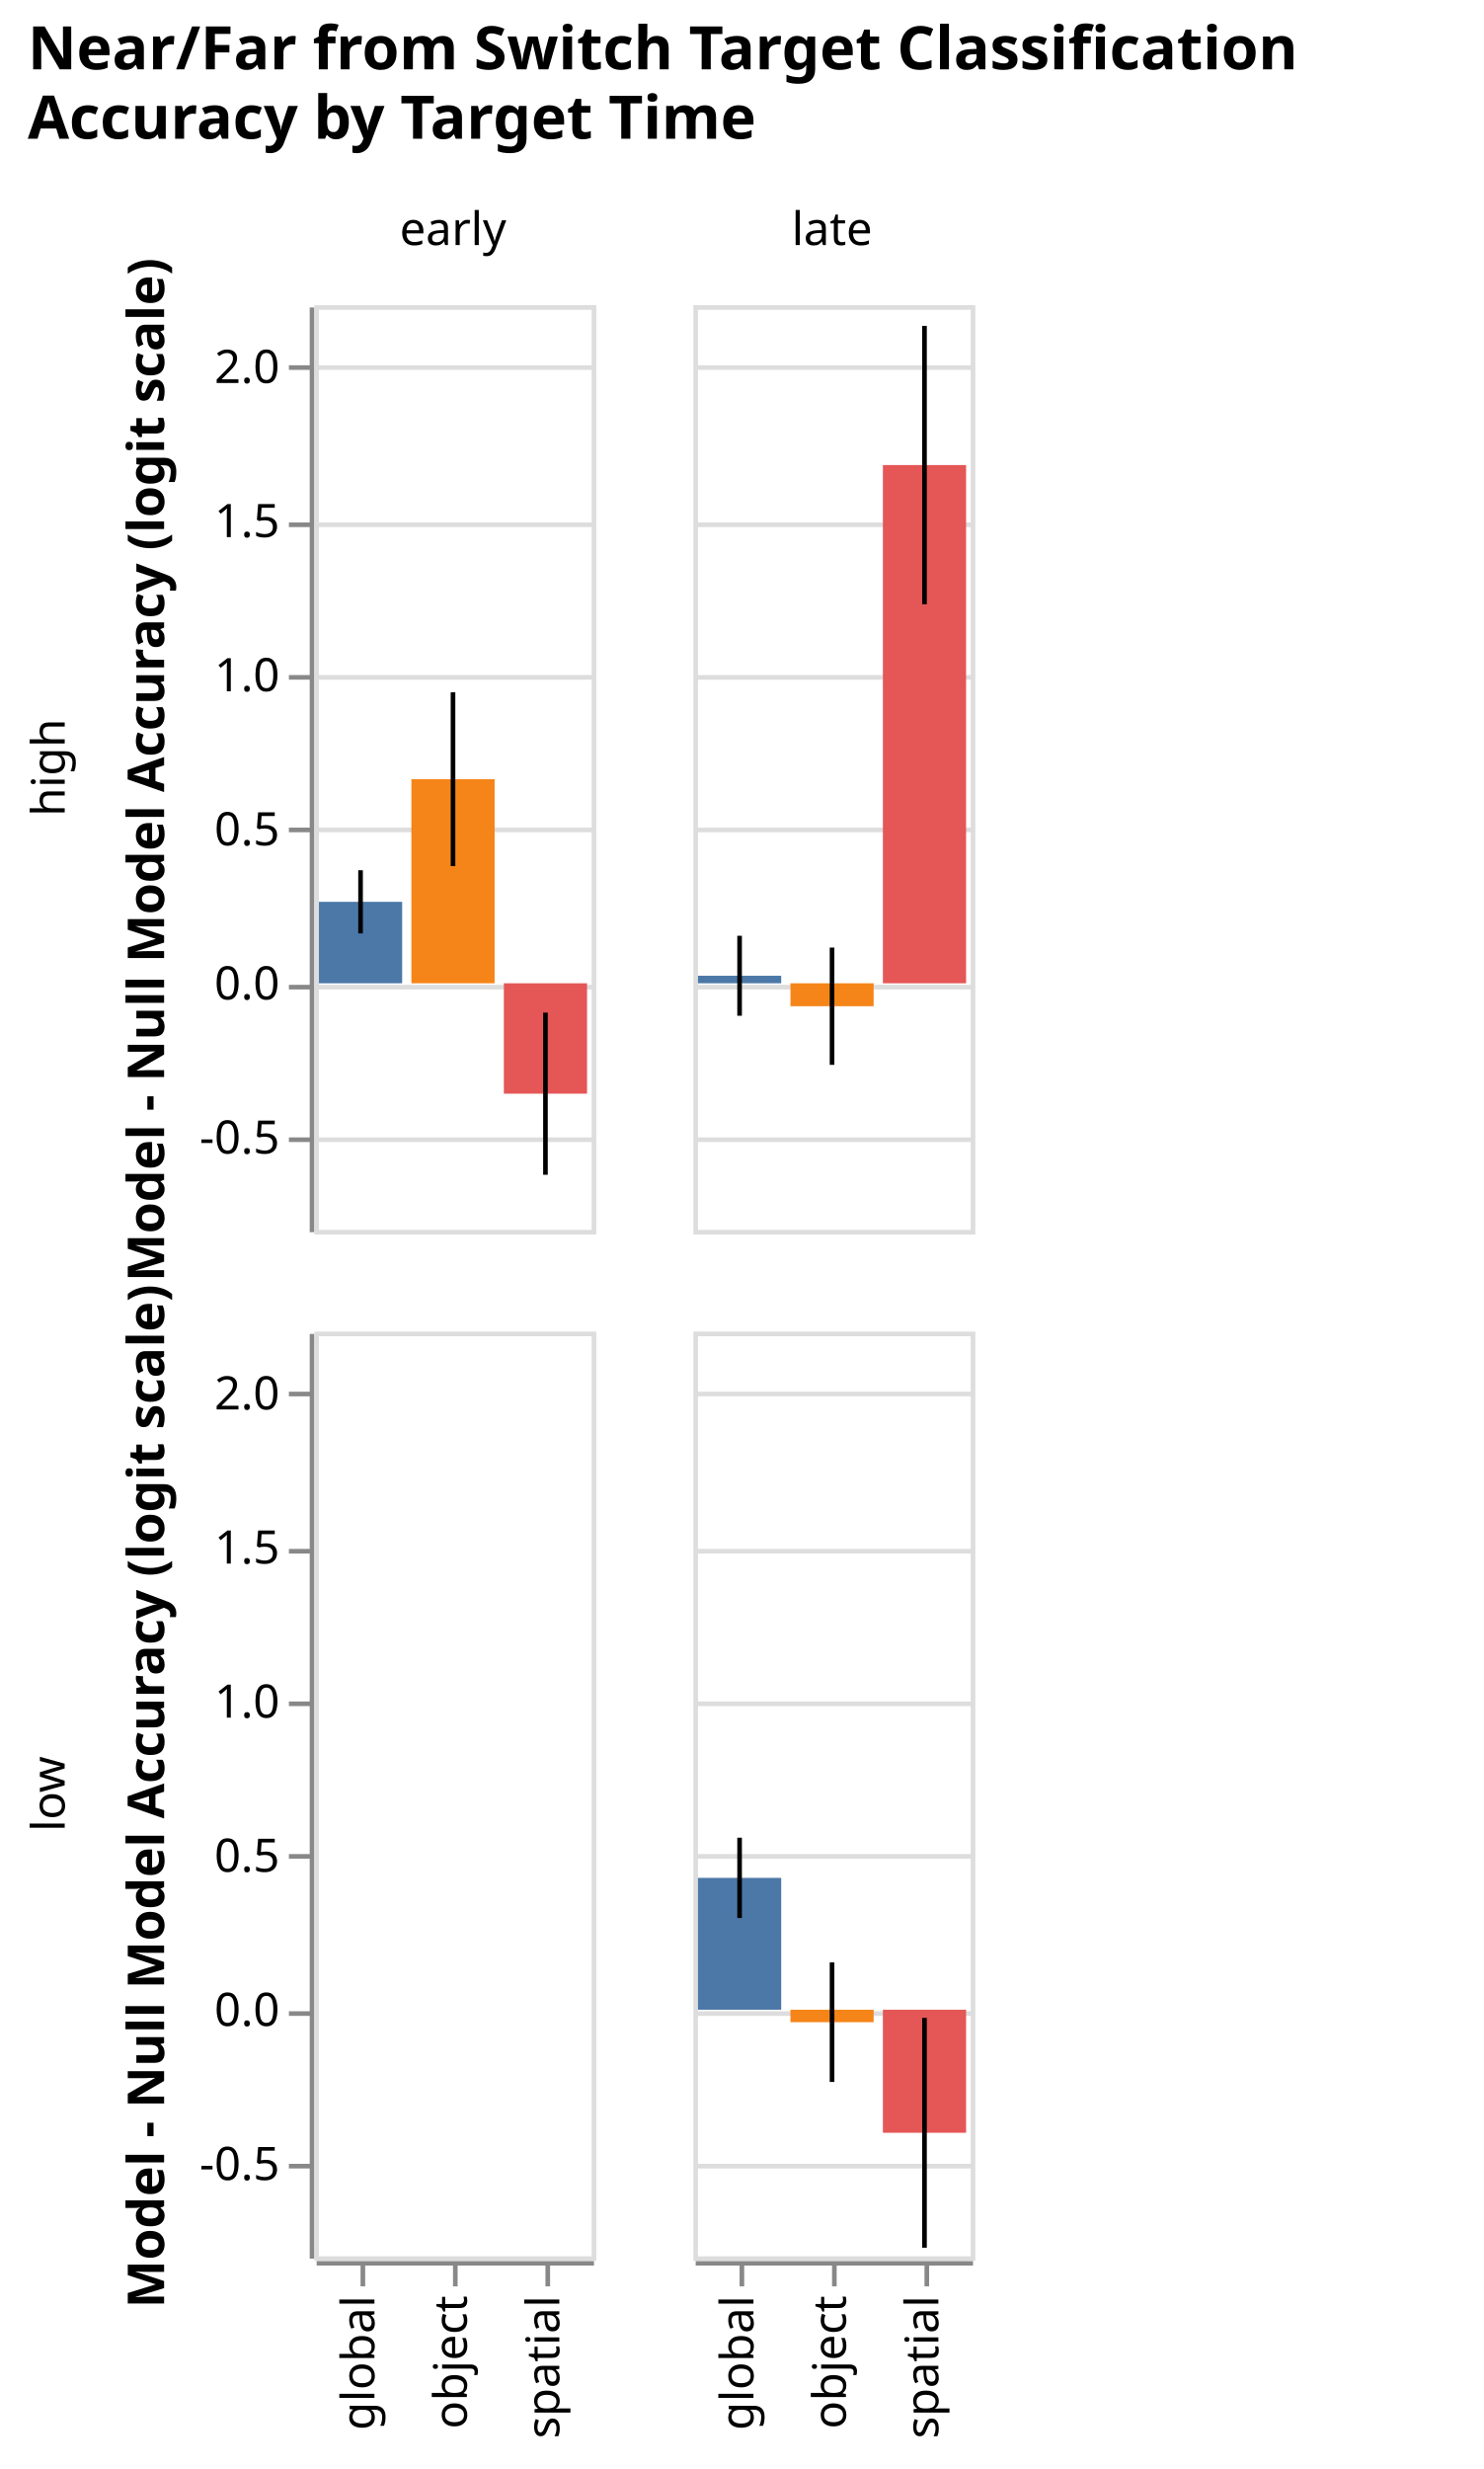
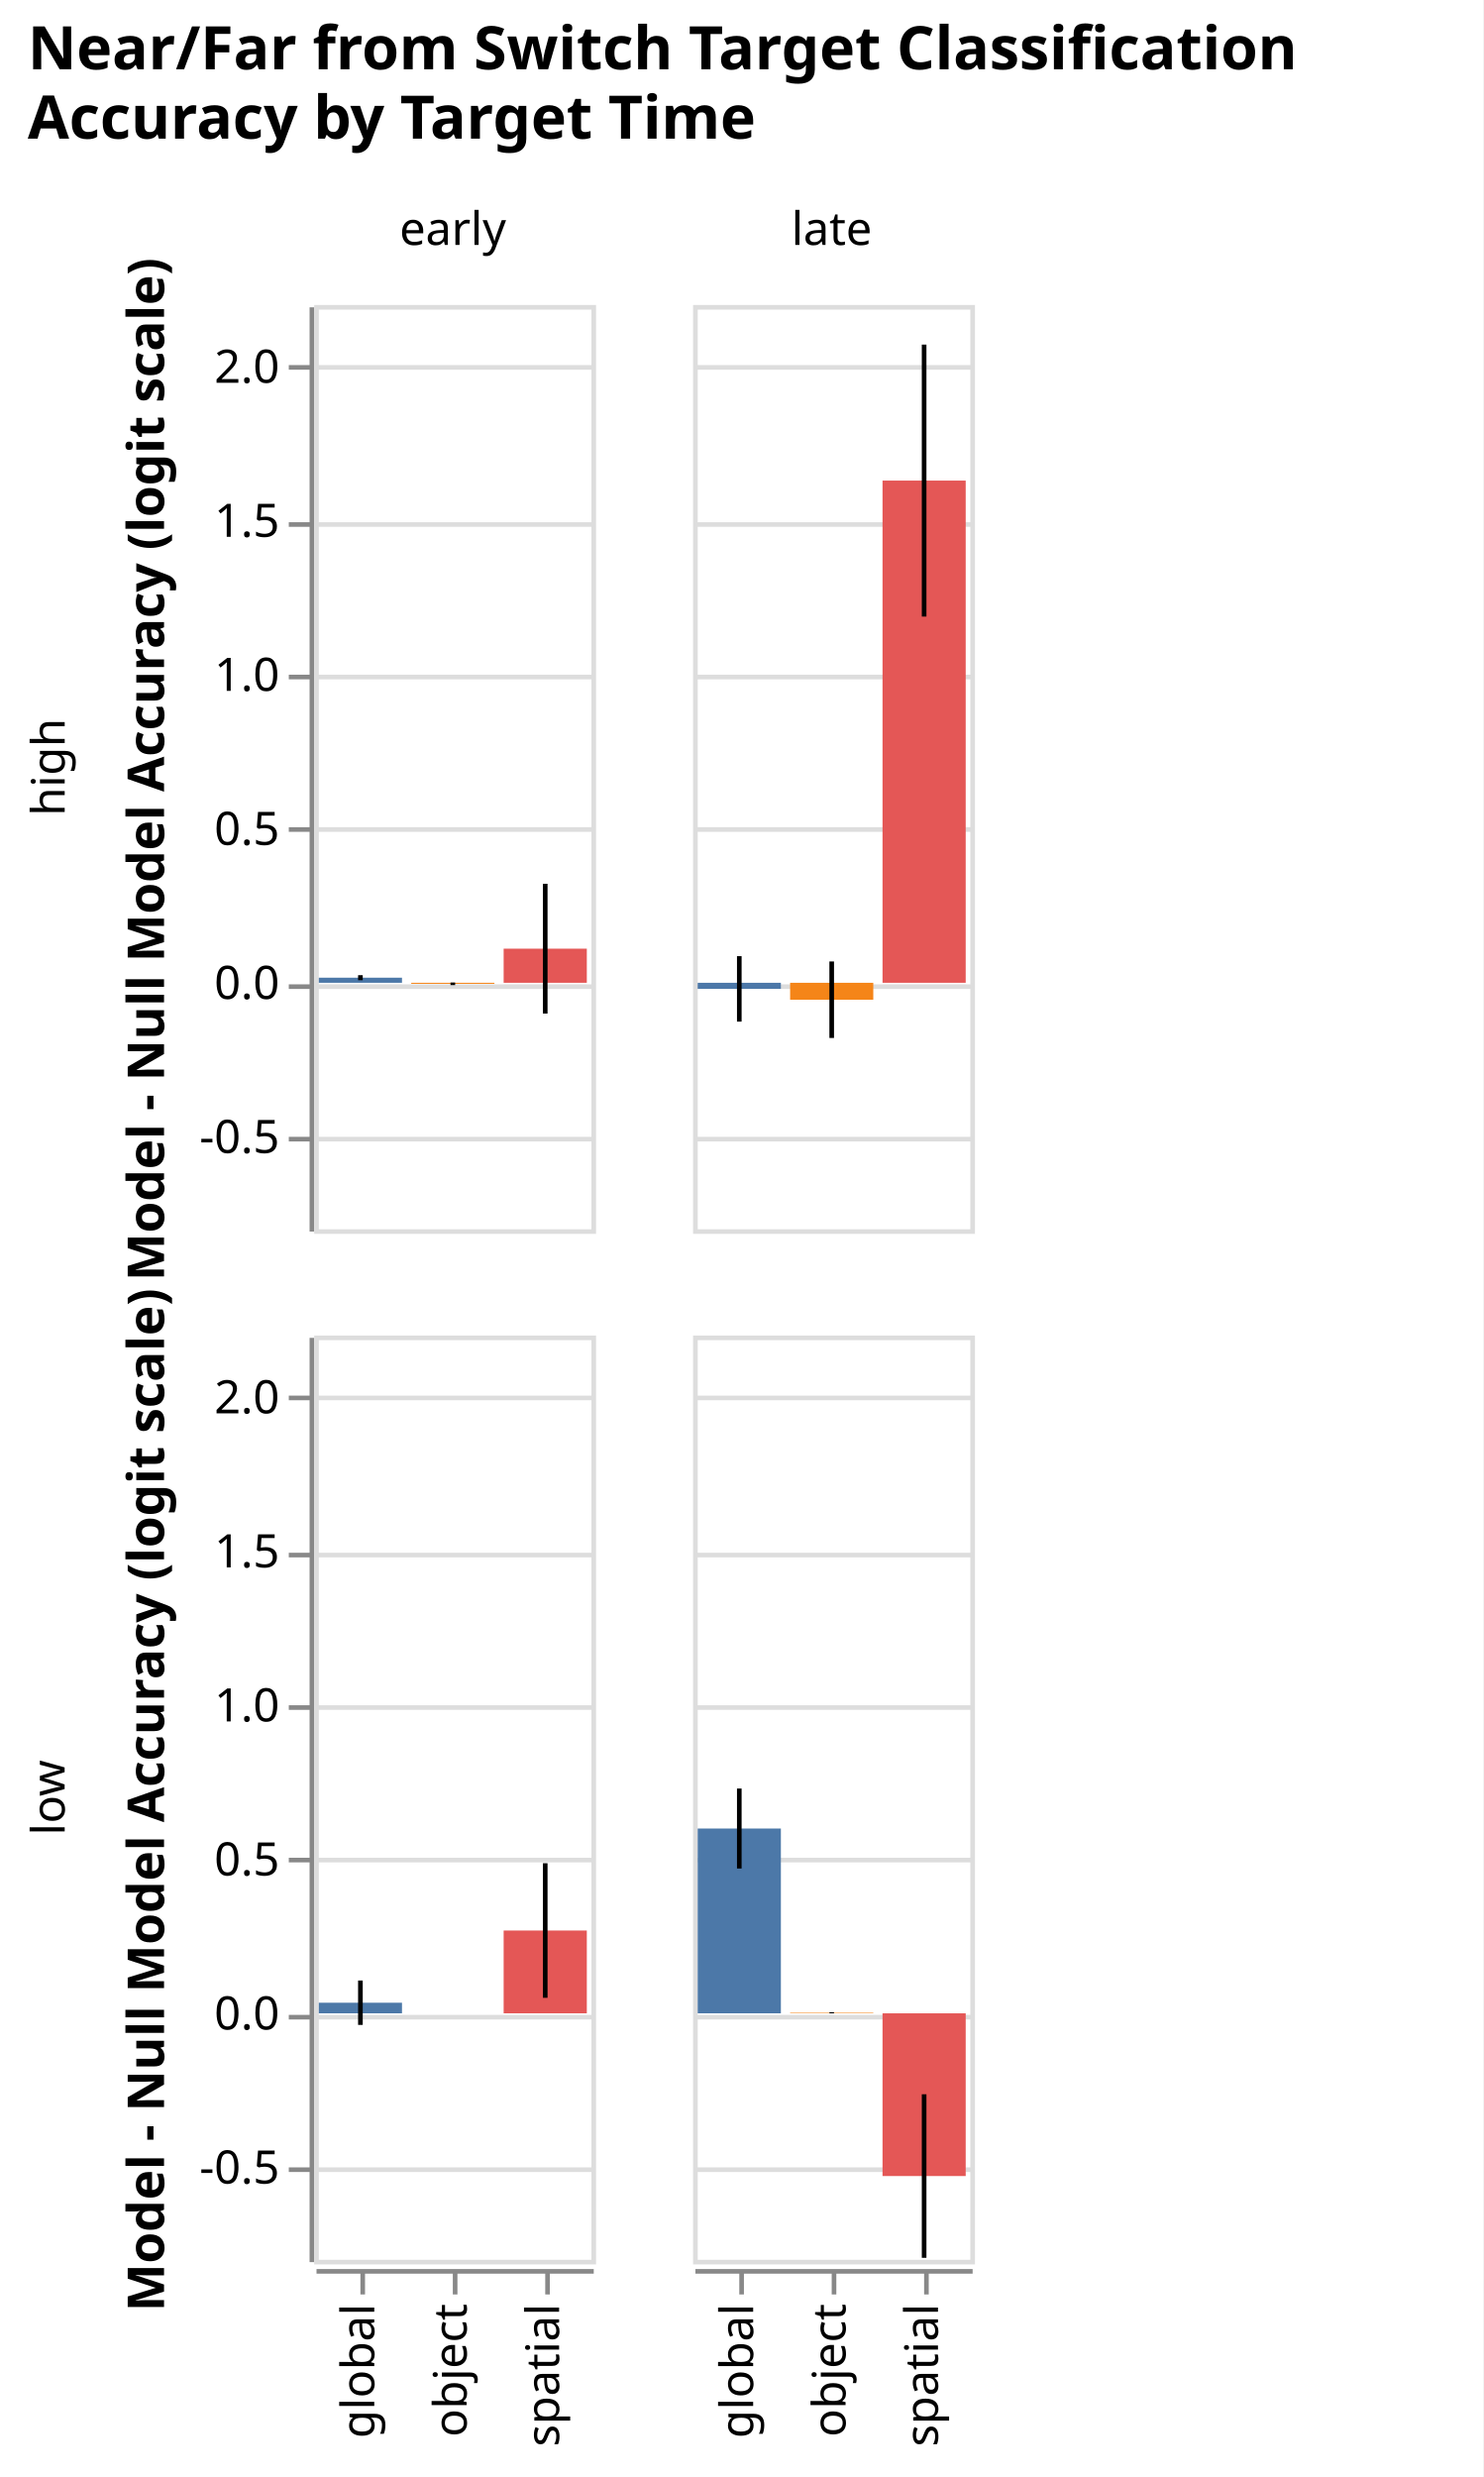
- <svg xmlns="http://www.w3.org/2000/svg" class="marks" width="321" height="534" viewBox="0 0 321 534" version="1.1">
-   <rect width="321" height="534" fill="white" />
+ <svg xmlns="http://www.w3.org/2000/svg" class="marks" width="321" height="536" viewBox="0 0 321 536" version="1.1">
+   <rect width="321" height="536" fill="white" />
  <g fill="none" stroke-miterlimit="10" transform="translate(68,66)">
    <g class="mark-group role-frame root" role="graphics-object" aria-roledescription="group mark container">
      <g transform="translate(0,0)">
        <path class="background" aria-hidden="true" d="M0,0h0v0h0Z" />
        <g>
          <g class="mark-group role-row-header row_header" role="graphics-object" aria-roledescription="group mark container">
            <g transform="translate(-1,0)">
              <path class="background" aria-hidden="true" d="M0,0h0v200h0Z" />
              <g>
                <g class="mark-group role-axis" role="graphics-symbol" aria-roledescription="axis" aria-label="Y-axis titled 'Model - Null Model Accuracy (logit scale)' for a linear scale with values from -0.8 to 2.2">
                  <g transform="translate(0.5,0.5)">
                    <path class="background" aria-hidden="true" d="M0,0h0v0h0Z" pointer-events="none" />
                    <g>
                      <g class="mark-rule role-axis-tick" pointer-events="none">
                        <line transform="translate(0,180)" x2="-5" y2="0" stroke="#888" stroke-width="1" opacity="1" />
                        <line transform="translate(0,147)" x2="-5" y2="0" stroke="#888" stroke-width="1" opacity="1" />
                        <line transform="translate(0,113)" x2="-5" y2="0" stroke="#888" stroke-width="1" opacity="1" />
                        <line transform="translate(0,80)" x2="-5" y2="0" stroke="#888" stroke-width="1" opacity="1" />
                        <line transform="translate(0,47)" x2="-5" y2="0" stroke="#888" stroke-width="1" opacity="1" />
                        <line transform="translate(0,13)" x2="-5" y2="0" stroke="#888" stroke-width="1" opacity="1" />
                      </g>
                      <g class="mark-text role-axis-label" pointer-events="none">
                        <text text-anchor="end" transform="translate(-7,183)" font-family="sans-serif" font-size="10px" fill="#000" opacity="1">-0.5</text>
                        <text text-anchor="end" transform="translate(-7,149.6667)" font-family="sans-serif" font-size="10px" fill="#000" opacity="1">0.0</text>
                        <text text-anchor="end" transform="translate(-7,116.3333)" font-family="sans-serif" font-size="10px" fill="#000" opacity="1">0.5</text>
                        <text text-anchor="end" transform="translate(-7,83)" font-family="sans-serif" font-size="10px" fill="#000" opacity="1">1.0</text>
                        <text text-anchor="end" transform="translate(-7,49.66667)" font-family="sans-serif" font-size="10px" fill="#000" opacity="1">1.5</text>
                        <text text-anchor="end" transform="translate(-7,16.33333)" font-family="sans-serif" font-size="10px" fill="#000" opacity="1">2.0</text>
                      </g>
                      <g class="mark-rule role-axis-domain" pointer-events="none">
                        <line transform="translate(0,200)" x2="0" y2="-200" stroke="#888" stroke-width="1" opacity="1" />
                      </g>
                      <g class="mark-text role-axis-title" pointer-events="none">
                        <text text-anchor="middle" transform="translate(-30,100) rotate(-90) translate(0,-2)" font-family="sans-serif" font-size="11px" font-weight="bold" fill="#000" opacity="1">Model - Null Model Accuracy (logit scale)</text>
                      </g>
                    </g>
                    <path class="foreground" aria-hidden="true" d="" pointer-events="none" display="none" />
                  </g>
                </g>
                <g class="mark-group role-title">
                  <g transform="translate(-61,100)">
                    <path class="background" aria-hidden="true" d="M0,0h0v0h0Z" pointer-events="none" />
                    <g>
                      <g class="mark-text role-title-text" role="graphics-symbol" aria-roledescription="title" aria-label="Title text 'high'" pointer-events="none">
                        <text text-anchor="middle" transform="translate(0,0) rotate(-90) translate(0,8)" font-family="sans-serif" font-size="10px" fill="#000" opacity="1">high</text>
                      </g>
                    </g>
                    <path class="foreground" aria-hidden="true" d="" pointer-events="none" display="none" />
                  </g>
                </g>
              </g>
              <path class="foreground" aria-hidden="true" d="" display="none" />
            </g>
-             <g transform="translate(-1,222)">
+             <g transform="translate(-1,223)">
              <path class="background" aria-hidden="true" d="M0,0h0v200h0Z" />
              <g>
                <g class="mark-group role-axis" role="graphics-symbol" aria-roledescription="axis" aria-label="Y-axis titled 'Model - Null Model Accuracy (logit scale)' for a linear scale with values from -0.8 to 2.2">
                  <g transform="translate(0.5,0.5)">
                    <path class="background" aria-hidden="true" d="M0,0h0v0h0Z" pointer-events="none" />
                    <g>
                      <g class="mark-rule role-axis-tick" pointer-events="none">
                        <line transform="translate(0,180)" x2="-5" y2="0" stroke="#888" stroke-width="1" opacity="1" />
                        <line transform="translate(0,147)" x2="-5" y2="0" stroke="#888" stroke-width="1" opacity="1" />
                        <line transform="translate(0,113)" x2="-5" y2="0" stroke="#888" stroke-width="1" opacity="1" />
                        <line transform="translate(0,80)" x2="-5" y2="0" stroke="#888" stroke-width="1" opacity="1" />
                        <line transform="translate(0,47)" x2="-5" y2="0" stroke="#888" stroke-width="1" opacity="1" />
                        <line transform="translate(0,13)" x2="-5" y2="0" stroke="#888" stroke-width="1" opacity="1" />
                      </g>
                      <g class="mark-text role-axis-label" pointer-events="none">
                        <text text-anchor="end" transform="translate(-7,183)" font-family="sans-serif" font-size="10px" fill="#000" opacity="1">-0.5</text>
                        <text text-anchor="end" transform="translate(-7,149.6667)" font-family="sans-serif" font-size="10px" fill="#000" opacity="1">0.0</text>
                        <text text-anchor="end" transform="translate(-7,116.3333)" font-family="sans-serif" font-size="10px" fill="#000" opacity="1">0.5</text>
                        <text text-anchor="end" transform="translate(-7,83)" font-family="sans-serif" font-size="10px" fill="#000" opacity="1">1.0</text>
                        <text text-anchor="end" transform="translate(-7,49.66667)" font-family="sans-serif" font-size="10px" fill="#000" opacity="1">1.5</text>
                        <text text-anchor="end" transform="translate(-7,16.33333)" font-family="sans-serif" font-size="10px" fill="#000" opacity="1">2.0</text>
                      </g>
                      <g class="mark-rule role-axis-domain" pointer-events="none">
                        <line transform="translate(0,200)" x2="0" y2="-200" stroke="#888" stroke-width="1" opacity="1" />
                      </g>
                      <g class="mark-text role-axis-title" pointer-events="none">
                        <text text-anchor="middle" transform="translate(-30,100) rotate(-90) translate(0,-2)" font-family="sans-serif" font-size="11px" font-weight="bold" fill="#000" opacity="1">Model - Null Model Accuracy (logit scale)</text>
                      </g>
                    </g>
                    <path class="foreground" aria-hidden="true" d="" pointer-events="none" display="none" />
                  </g>
                </g>
                <g class="mark-group role-title">
                  <g transform="translate(-61,100)">
                    <path class="background" aria-hidden="true" d="M0,0h0v0h0Z" pointer-events="none" />
                    <g>
                      <g class="mark-text role-title-text" role="graphics-symbol" aria-roledescription="title" aria-label="Title text 'low'" pointer-events="none">
                        <text text-anchor="middle" transform="translate(0,0) rotate(-90) translate(0,8)" font-family="sans-serif" font-size="10px" fill="#000" opacity="1">low</text>
                      </g>
                    </g>
                    <path class="foreground" aria-hidden="true" d="" pointer-events="none" display="none" />
                  </g>
                </g>
              </g>
              <path class="foreground" aria-hidden="true" d="" display="none" />
            </g>
          </g>
          <g class="mark-group role-column-header column_header" role="graphics-object" aria-roledescription="group mark container">
            <g transform="translate(0,-1)">
              <path class="background" aria-hidden="true" d="M0,0h60v0h-60Z" />
              <g>
                <g class="mark-group role-title">
                  <g transform="translate(30,-20)">
                    <path class="background" aria-hidden="true" d="M0,0h0v0h0Z" pointer-events="none" />
                    <g>
                      <g class="mark-text role-title-text" role="graphics-symbol" aria-roledescription="title" aria-label="Title text 'early'" pointer-events="none">
                        <text text-anchor="middle" transform="translate(0,8)" font-family="sans-serif" font-size="10px" fill="#000" opacity="1">early</text>
                      </g>
                    </g>
                    <path class="foreground" aria-hidden="true" d="" pointer-events="none" display="none" />
                  </g>
                </g>
              </g>
              <path class="foreground" aria-hidden="true" d="" display="none" />
            </g>
            <g transform="translate(82,-1)">
              <path class="background" aria-hidden="true" d="M0,0h60v0h-60Z" />
              <g>
                <g class="mark-group role-title">
                  <g transform="translate(30,-20)">
                    <path class="background" aria-hidden="true" d="M0,0h0v0h0Z" pointer-events="none" />
                    <g>
                      <g class="mark-text role-title-text" role="graphics-symbol" aria-roledescription="title" aria-label="Title text 'late'" pointer-events="none">
                        <text text-anchor="middle" transform="translate(0,8)" font-family="sans-serif" font-size="10px" fill="#000" opacity="1">late</text>
                      </g>
                    </g>
                    <path class="foreground" aria-hidden="true" d="" pointer-events="none" display="none" />
                  </g>
                </g>
              </g>
              <path class="foreground" aria-hidden="true" d="" display="none" />
            </g>
          </g>
          <g class="mark-group role-column-footer column_footer" role="graphics-object" aria-roledescription="group mark container">
-             <g transform="translate(0,423)">
+             <g transform="translate(0,425)">
              <path class="background" aria-hidden="true" d="M0,0h60v0h-60Z" />
              <g>
                <g class="mark-group role-axis" role="graphics-symbol" aria-roledescription="axis" aria-label="X-axis for a discrete scale with 3 values: global, object, spatial">
                  <g transform="translate(0.5,0.5)">
                    <path class="background" aria-hidden="true" d="M0,0h0v0h0Z" pointer-events="none" />
                    <g>
                      <g class="mark-rule role-axis-tick" pointer-events="none">
                        <line transform="translate(10,0)" x2="0" y2="5" stroke="#888" stroke-width="1" opacity="1" />
                        <line transform="translate(30,0)" x2="0" y2="5" stroke="#888" stroke-width="1" opacity="1" />
                        <line transform="translate(50,0)" x2="0" y2="5" stroke="#888" stroke-width="1" opacity="1" />
                      </g>
                      <g class="mark-text role-axis-label" pointer-events="none">
                        <text text-anchor="end" transform="translate(9.5,7) rotate(270) translate(0,3)" font-family="sans-serif" font-size="10px" fill="#000" opacity="1">global</text>
                        <text text-anchor="end" transform="translate(29.5,7) rotate(270) translate(0,3)" font-family="sans-serif" font-size="10px" fill="#000" opacity="1">object</text>
                        <text text-anchor="end" transform="translate(49.5,7) rotate(270) translate(0,3)" font-family="sans-serif" font-size="10px" fill="#000" opacity="1">spatial</text>
                      </g>
                      <g class="mark-rule role-axis-domain" pointer-events="none">
                        <line transform="translate(0,0)" x2="60" y2="0" stroke="#888" stroke-width="1" opacity="1" />
                      </g>
                    </g>
                    <path class="foreground" aria-hidden="true" d="" pointer-events="none" display="none" />
                  </g>
                </g>
              </g>
              <path class="foreground" aria-hidden="true" d="" display="none" />
            </g>
-             <g transform="translate(82,423)">
+             <g transform="translate(82,425)">
              <path class="background" aria-hidden="true" d="M0,0h60v0h-60Z" />
              <g>
                <g class="mark-group role-axis" role="graphics-symbol" aria-roledescription="axis" aria-label="X-axis for a discrete scale with 3 values: global, object, spatial">
                  <g transform="translate(0.5,0.5)">
                    <path class="background" aria-hidden="true" d="M0,0h0v0h0Z" pointer-events="none" />
                    <g>
                      <g class="mark-rule role-axis-tick" pointer-events="none">
                        <line transform="translate(10,0)" x2="0" y2="5" stroke="#888" stroke-width="1" opacity="1" />
                        <line transform="translate(30,0)" x2="0" y2="5" stroke="#888" stroke-width="1" opacity="1" />
                        <line transform="translate(50,0)" x2="0" y2="5" stroke="#888" stroke-width="1" opacity="1" />
                      </g>
                      <g class="mark-text role-axis-label" pointer-events="none">
                        <text text-anchor="end" transform="translate(9.5,7) rotate(270) translate(0,3)" font-family="sans-serif" font-size="10px" fill="#000" opacity="1">global</text>
                        <text text-anchor="end" transform="translate(29.5,7) rotate(270) translate(0,3)" font-family="sans-serif" font-size="10px" fill="#000" opacity="1">object</text>
                        <text text-anchor="end" transform="translate(49.5,7) rotate(270) translate(0,3)" font-family="sans-serif" font-size="10px" fill="#000" opacity="1">spatial</text>
                      </g>
                      <g class="mark-rule role-axis-domain" pointer-events="none">
                        <line transform="translate(0,0)" x2="60" y2="0" stroke="#888" stroke-width="1" opacity="1" />
                      </g>
                    </g>
                    <path class="foreground" aria-hidden="true" d="" pointer-events="none" display="none" />
                  </g>
                </g>
              </g>
              <path class="foreground" aria-hidden="true" d="" display="none" />
            </g>
          </g>
          <g class="mark-group role-scope cell" role="graphics-object" aria-roledescription="group mark container">
            <g transform="translate(0,0)">
              <path class="background" aria-hidden="true" d="M0.5,0.5h60v200h-60Z" stroke="#ddd" />
              <g>
                <g class="mark-group role-axis" aria-hidden="true">
                  <g transform="translate(0.5,0.5)">
                    <path class="background" aria-hidden="true" d="M0,0h0v0h0Z" pointer-events="none" />
                    <g>
                      <g class="mark-rule role-axis-grid" pointer-events="none">
                        <line transform="translate(0,180)" x2="60" y2="0" stroke="#ddd" stroke-width="1" opacity="1" />
                        <line transform="translate(0,147)" x2="60" y2="0" stroke="#ddd" stroke-width="1" opacity="1" />
                        <line transform="translate(0,113)" x2="60" y2="0" stroke="#ddd" stroke-width="1" opacity="1" />
                        <line transform="translate(0,80)" x2="60" y2="0" stroke="#ddd" stroke-width="1" opacity="1" />
                        <line transform="translate(0,47)" x2="60" y2="0" stroke="#ddd" stroke-width="1" opacity="1" />
                        <line transform="translate(0,13)" x2="60" y2="0" stroke="#ddd" stroke-width="1" opacity="1" />
                      </g>
                    </g>
                    <path class="foreground" aria-hidden="true" d="" pointer-events="none" display="none" />
                  </g>
                </g>
                <g class="mark-rect role-mark child_layer_0_marks" role="graphics-object" aria-roledescription="rect mark container">
-                   <path aria-label="condition: global; Model - Null Model Accuracy (logit scale): 0.264251760745" role="graphics-symbol" aria-roledescription="bar" d="M1,129.05h18v17.617h-18Z" fill="#4c78a8" />
-                   <path aria-label="condition: object; Model - Null Model Accuracy (logit scale): 0.6621605257" role="graphics-symbol" aria-roledescription="bar" d="M21,102.523h18v44.144h-18Z" fill="#f58518" />
-                   <path aria-label="condition: spatial; Model - Null Model Accuracy (logit scale): -0.358133585014" role="graphics-symbol" aria-roledescription="bar" d="M41,146.667h18v23.876h-18Z" fill="#e45756" />
+                   <path aria-label="condition: global; Model - Null Model Accuracy (logit scale): 0.0165230601524" role="graphics-symbol" aria-roledescription="bar" d="M1,145.565h18v1.102h-18Z" fill="#4c78a8" />
+                   <path aria-label="condition: object; Model - Null Model Accuracy (logit scale): -0.00330295267581" role="graphics-symbol" aria-roledescription="bar" d="M21,146.667h18v0.22h-18Z" fill="#f58518" />
+                   <path aria-label="condition: spatial; Model - Null Model Accuracy (logit scale): 0.110744373555" role="graphics-symbol" aria-roledescription="bar" d="M41,139.284h18v7.383h-18Z" fill="#e45756" />
                </g>
                <g class="mark-rule role-mark child_layer_1_marks" role="graphics-object" aria-roledescription="rule mark container">
-                   <line aria-label="Model - Null Model Accuracy (logit scale): 0.161808197024; upper_logitmeandiff: 0.366695324467; condition: global; Mean of logitmeandiff: 0.264251760745; Mean + stderr of logitmeandiff: 0.366695324467; Mean - stderr of logitmeandiff: 0.161808197024" role="graphics-symbol" aria-roledescription="errorbar" transform="translate(10,135.8795)" x2="0" y2="-13.659" stroke="black" />
-                   <line aria-label="Model - Null Model Accuracy (logit scale): 0.380335409525; upper_logitmeandiff: 0.943985641874; condition: object; Mean of logitmeandiff: 0.6621605257; Mean + stderr of logitmeandiff: 0.943985641874; Mean - stderr of logitmeandiff: 0.380335409525" role="graphics-symbol" aria-roledescription="errorbar" transform="translate(30,121.311)" x2="0" y2="-37.577" stroke="black" />
-                   <line aria-label="Model - Null Model Accuracy (logit scale): -0.621210153109; upper_logitmeandiff: -0.0950570169185; condition: spatial; Mean of logitmeandiff: -0.358133585014; Mean + stderr of logitmeandiff: -0.0950570169185; Mean - stderr of logitmeandiff: -0.621210153109" role="graphics-symbol" aria-roledescription="errorbar" transform="translate(50,188.0807)" x2="0" y2="-35.077" stroke="black" />
+                   <line aria-label="Model - Null Model Accuracy (logit scale): 0.0083417555495; upper_logitmeandiff: 0.0247043647553; condition: global; Mean of logitmeandiff: 0.0165230601524; Mean + stderr of logitmeandiff: 0.0247043647553; Mean - stderr of logitmeandiff: 0.0083417555495" role="graphics-symbol" aria-roledescription="errorbar" transform="translate(10,146.1105)" x2="0" y2="-1.091" stroke="black" />
+                   <line aria-label="Model - Null Model Accuracy (logit scale): -0.00747894432856; upper_logitmeandiff: 0.000873038976948; condition: object; Mean of logitmeandiff: -0.00330295267581; Mean + stderr of logitmeandiff: 0.000873038976948; Mean - stderr of logitmeandiff: -0.00747894432856" role="graphics-symbol" aria-roledescription="errorbar" transform="translate(30,147.1653)" x2="0" y2="-0.557" stroke="black" />
+                   <line aria-label="Model - Null Model Accuracy (logit scale): -0.0998615324018; upper_logitmeandiff: 0.321350279512; condition: spatial; Mean of logitmeandiff: 0.110744373555; Mean + stderr of logitmeandiff: 0.321350279512; Mean - stderr of logitmeandiff: -0.0998615324018" role="graphics-symbol" aria-roledescription="errorbar" transform="translate(50,153.3241)" x2="0" y2="-28.081" stroke="black" />
                </g>
              </g>
              <path class="foreground" aria-hidden="true" d="" display="none" />
            </g>
            <g transform="translate(82,0)">
              <path class="background" aria-hidden="true" d="M0.5,0.5h60v200h-60Z" stroke="#ddd" />
              <g>
                <g class="mark-group role-axis" aria-hidden="true">
                  <g transform="translate(0.5,0.5)">
                    <path class="background" aria-hidden="true" d="M0,0h0v0h0Z" pointer-events="none" />
                    <g>
                      <g class="mark-rule role-axis-grid" pointer-events="none">
                        <line transform="translate(0,180)" x2="60" y2="0" stroke="#ddd" stroke-width="1" opacity="1" />
                        <line transform="translate(0,147)" x2="60" y2="0" stroke="#ddd" stroke-width="1" opacity="1" />
                        <line transform="translate(0,113)" x2="60" y2="0" stroke="#ddd" stroke-width="1" opacity="1" />
                        <line transform="translate(0,80)" x2="60" y2="0" stroke="#ddd" stroke-width="1" opacity="1" />
                        <line transform="translate(0,47)" x2="60" y2="0" stroke="#ddd" stroke-width="1" opacity="1" />
                        <line transform="translate(0,13)" x2="60" y2="0" stroke="#ddd" stroke-width="1" opacity="1" />
                      </g>
                    </g>
                    <path class="foreground" aria-hidden="true" d="" pointer-events="none" display="none" />
                  </g>
                </g>
                <g class="mark-rect role-mark child_layer_0_marks" role="graphics-object" aria-roledescription="rect mark container">
-                   <path aria-label="condition: global; Model - Null Model Accuracy (logit scale): 0.024407600789" role="graphics-symbol" aria-roledescription="bar" d="M1,145.039h18v1.627h-18Z" fill="#4c78a8" />
-                   <path aria-label="condition: object; Model - Null Model Accuracy (logit scale): -0.0743850868779" role="graphics-symbol" aria-roledescription="bar" d="M21,146.667h18v4.959h-18Z" fill="#f58518" />
-                   <path aria-label="condition: spatial; Model - Null Model Accuracy (logit scale): 1.6812624356" role="graphics-symbol" aria-roledescription="bar" d="M41,34.583h18v112.084h-18Z" fill="#e45756" />
+                   <path aria-label="condition: global; Model - Null Model Accuracy (logit scale): -0.0197720331733" role="graphics-symbol" aria-roledescription="bar" d="M1,146.667h18v1.318h-18Z" fill="#4c78a8" />
+                   <path aria-label="condition: object; Model - Null Model Accuracy (logit scale): -0.0549614568919" role="graphics-symbol" aria-roledescription="bar" d="M21,146.667h18v3.664h-18Z" fill="#f58518" />
+                   <path aria-label="condition: spatial; Model - Null Model Accuracy (logit scale): 1.63007880349" role="graphics-symbol" aria-roledescription="bar" d="M41,37.995h18v108.672h-18Z" fill="#e45756" />
                </g>
                <g class="mark-rule role-mark child_layer_1_marks" role="graphics-object" aria-roledescription="rule mark container">
-                   <line aria-label="Model - Null Model Accuracy (logit scale): -0.105306873917; upper_logitmeandiff: 0.154122075495; condition: global; Mean of logitmeandiff: 0.024407600789; Mean + stderr of logitmeandiff: 0.154122075495; Mean - stderr of logitmeandiff: -0.105306873917" role="graphics-symbol" aria-roledescription="errorbar" transform="translate(10,153.6871)" x2="0" y2="-17.295" stroke="black" />
-                   <line aria-label="Model - Null Model Accuracy (logit scale): -0.264577609879; upper_logitmeandiff: 0.115807436123; condition: object; Mean of logitmeandiff: -0.0743850868779; Mean + stderr of logitmeandiff: 0.115807436123; Mean - stderr of logitmeandiff: -0.264577609879" role="graphics-symbol" aria-roledescription="errorbar" transform="translate(30,164.3052)" x2="0" y2="-25.359" stroke="black" />
-                   <line aria-label="Model - Null Model Accuracy (logit scale): 1.2297469261; upper_logitmeandiff: 2.1327779451; condition: spatial; Mean of logitmeandiff: 1.6812624356; Mean + stderr of logitmeandiff: 2.1327779451; Mean - stderr of logitmeandiff: 1.2297469261" role="graphics-symbol" aria-roledescription="errorbar" transform="translate(50,64.68354)" x2="0" y2="-60.202" stroke="black" />
-                 </g>
-               </g>
-               <path class="foreground" aria-hidden="true" d="" display="none" />
-             </g>
-             <g transform="translate(0,222)">
-               <path class="background" aria-hidden="true" d="M0.5,0.5h60v200h-60Z" stroke="#ddd" />
-               <g />
-               <path class="foreground" aria-hidden="true" d="" display="none" />
-             </g>
-             <g transform="translate(82,222)">
+                   <line aria-label="Model - Null Model Accuracy (logit scale): -0.125991373332; upper_logitmeandiff: 0.0864473069856; condition: global; Mean of logitmeandiff: -0.0197720331733; Mean + stderr of logitmeandiff: 0.0864473069856; Mean - stderr of logitmeandiff: -0.125991373332" role="graphics-symbol" aria-roledescription="errorbar" transform="translate(10,155.0661)" x2="0" y2="-14.163" stroke="black" />
+                   <line aria-label="Model - Null Model Accuracy (logit scale): -0.179135597254; upper_logitmeandiff: 0.06921268347; condition: object; Mean of logitmeandiff: -0.0549614568919; Mean + stderr of logitmeandiff: 0.06921268347; Mean - stderr of logitmeandiff: -0.179135597254" role="graphics-symbol" aria-roledescription="errorbar" transform="translate(30,158.609)" x2="0" y2="-16.557" stroke="black" />
+                   <line aria-label="Model - Null Model Accuracy (logit scale): 1.18871931676; upper_logitmeandiff: 2.07143829022; condition: spatial; Mean of logitmeandiff: 1.63007880349; Mean + stderr of logitmeandiff: 2.07143829022; Mean - stderr of logitmeandiff: 1.18871931676" role="graphics-symbol" aria-roledescription="errorbar" transform="translate(50,67.41871)" x2="0" y2="-58.848" stroke="black" />
+                 </g>
+               </g>
+               <path class="foreground" aria-hidden="true" d="" display="none" />
+             </g>
+             <g transform="translate(0,223)">
              <path class="background" aria-hidden="true" d="M0.5,0.5h60v200h-60Z" stroke="#ddd" />
              <g>
                <g class="mark-group role-axis" aria-hidden="true">
                  <g transform="translate(0.5,0.5)">
                    <path class="background" aria-hidden="true" d="M0,0h0v0h0Z" pointer-events="none" />
                    <g>
                      <g class="mark-rule role-axis-grid" pointer-events="none">
                        <line transform="translate(0,180)" x2="60" y2="0" stroke="#ddd" stroke-width="1" opacity="1" />
                        <line transform="translate(0,147)" x2="60" y2="0" stroke="#ddd" stroke-width="1" opacity="1" />
                        <line transform="translate(0,113)" x2="60" y2="0" stroke="#ddd" stroke-width="1" opacity="1" />
                        <line transform="translate(0,80)" x2="60" y2="0" stroke="#ddd" stroke-width="1" opacity="1" />
                        <line transform="translate(0,47)" x2="60" y2="0" stroke="#ddd" stroke-width="1" opacity="1" />
                        <line transform="translate(0,13)" x2="60" y2="0" stroke="#ddd" stroke-width="1" opacity="1" />
                      </g>
                    </g>
                    <path class="foreground" aria-hidden="true" d="" pointer-events="none" display="none" />
                  </g>
                </g>
                <g class="mark-rect role-mark child_layer_0_marks" role="graphics-object" aria-roledescription="rect mark container">
-                   <path aria-label="condition: global; Model - Null Model Accuracy (logit scale): 0.427772233435" role="graphics-symbol" aria-roledescription="bar" d="M1,118.149h18v28.518h-18Z" fill="#4c78a8" />
-                   <path aria-label="condition: object; Model - Null Model Accuracy (logit scale): -0.0404008876566" role="graphics-symbol" aria-roledescription="bar" d="M21,146.667h18v2.693h-18Z" fill="#f58518" />
-                   <path aria-label="condition: spatial; Model - Null Model Accuracy (logit scale): -0.39921552436" role="graphics-symbol" aria-roledescription="bar" d="M41,146.667h18v26.614h-18Z" fill="#e45756" />
+                   <path aria-label="condition: global; Model - Null Model Accuracy (logit scale): 0.0344414610813" role="graphics-symbol" aria-roledescription="bar" d="M1,144.371h18v2.296h-18Z" fill="#4c78a8" />
+                   <path aria-label="condition: spatial; Model - Null Model Accuracy (logit scale): 0.268808687872" role="graphics-symbol" aria-roledescription="bar" d="M41,128.746h18v17.921h-18Z" fill="#e45756" />
                </g>
                <g class="mark-rule role-mark child_layer_1_marks" role="graphics-object" aria-roledescription="rule mark container">
-                   <line aria-label="Model - Null Model Accuracy (logit scale): 0.297495312194; upper_logitmeandiff: 0.558049154676; condition: global; Mean of logitmeandiff: 0.427772233435; Mean + stderr of logitmeandiff: 0.558049154676; Mean - stderr of logitmeandiff: 0.297495312194" role="graphics-symbol" aria-roledescription="errorbar" transform="translate(10,126.8336)" x2="0" y2="-17.37" stroke="black" />
-                   <line aria-label="Model - Null Model Accuracy (logit scale): -0.234330758994; upper_logitmeandiff: 0.153528983681; condition: object; Mean of logitmeandiff: -0.0404008876566; Mean + stderr of logitmeandiff: 0.153528983681; Mean - stderr of logitmeandiff: -0.234330758994" role="graphics-symbol" aria-roledescription="errorbar" transform="translate(30,162.2887)" x2="0" y2="-25.857" stroke="black" />
-                   <line aria-label="Model - Null Model Accuracy (logit scale): -0.772064468735; upper_logitmeandiff: -0.0263665799853; condition: spatial; Mean of logitmeandiff: -0.39921552436; Mean + stderr of logitmeandiff: -0.0263665799853; Mean - stderr of logitmeandiff: -0.772064468735" role="graphics-symbol" aria-roledescription="errorbar" transform="translate(50,198.1376)" x2="0" y2="-49.713" stroke="black" />
+                   <line aria-label="Model - Null Model Accuracy (logit scale): -0.0375622929596; upper_logitmeandiff: 0.106445215122; condition: global; Mean of logitmeandiff: 0.0344414610813; Mean + stderr of logitmeandiff: 0.106445215122; Mean - stderr of logitmeandiff: -0.0375622929596" role="graphics-symbol" aria-roledescription="errorbar" transform="translate(10,149.1708)" x2="0" y2="-9.601" stroke="black" />
+                   <line aria-label="Model - Null Model Accuracy (logit scale): 0.0504100699777; upper_logitmeandiff: 0.487207305766; condition: spatial; Mean of logitmeandiff: 0.268808687872; Mean + stderr of logitmeandiff: 0.487207305766; Mean - stderr of logitmeandiff: 0.0504100699777" role="graphics-symbol" aria-roledescription="errorbar" transform="translate(50,143.306)" x2="0" y2="-29.12" stroke="black" />
+                 </g>
+               </g>
+               <path class="foreground" aria-hidden="true" d="" display="none" />
+             </g>
+             <g transform="translate(82,223)">
+               <path class="background" aria-hidden="true" d="M0.5,0.5h60v200h-60Z" stroke="#ddd" />
+               <g>
+                 <g class="mark-group role-axis" aria-hidden="true">
+                   <g transform="translate(0.5,0.5)">
+                     <path class="background" aria-hidden="true" d="M0,0h0v0h0Z" pointer-events="none" />
+                     <g>
+                       <g class="mark-rule role-axis-grid" pointer-events="none">
+                         <line transform="translate(0,180)" x2="60" y2="0" stroke="#ddd" stroke-width="1" opacity="1" />
+                         <line transform="translate(0,147)" x2="60" y2="0" stroke="#ddd" stroke-width="1" opacity="1" />
+                         <line transform="translate(0,113)" x2="60" y2="0" stroke="#ddd" stroke-width="1" opacity="1" />
+                         <line transform="translate(0,80)" x2="60" y2="0" stroke="#ddd" stroke-width="1" opacity="1" />
+                         <line transform="translate(0,47)" x2="60" y2="0" stroke="#ddd" stroke-width="1" opacity="1" />
+                         <line transform="translate(0,13)" x2="60" y2="0" stroke="#ddd" stroke-width="1" opacity="1" />
+                       </g>
+                     </g>
+                     <path class="foreground" aria-hidden="true" d="" pointer-events="none" display="none" />
+                   </g>
+                 </g>
+                 <g class="mark-rect role-mark child_layer_0_marks" role="graphics-object" aria-roledescription="rect mark container">
+                   <path aria-label="condition: global; Model - Null Model Accuracy (logit scale): 0.599867285955" role="graphics-symbol" aria-roledescription="bar" d="M1,106.676h18v39.991h-18Z" fill="#4c78a8" />
+                   <path aria-label="condition: object; Model - Null Model Accuracy (logit scale): 0.00174043900027" role="graphics-symbol" aria-roledescription="bar" d="M21,146.551h18v0.116h-18Z" fill="#f58518" />
+                   <path aria-label="condition: spatial; Model - Null Model Accuracy (logit scale): -0.528131547306" role="graphics-symbol" aria-roledescription="bar" d="M41,146.667h18v35.209h-18Z" fill="#e45756" />
+                 </g>
+                 <g class="mark-rule role-mark child_layer_1_marks" role="graphics-object" aria-roledescription="rule mark container">
+                   <line aria-label="Model - Null Model Accuracy (logit scale): 0.470041359784; upper_logitmeandiff: 0.729693212125; condition: global; Mean of logitmeandiff: 0.599867285955; Mean + stderr of logitmeandiff: 0.729693212125; Mean - stderr of logitmeandiff: 0.470041359784" role="graphics-symbol" aria-roledescription="errorbar" transform="translate(10,115.3306)" x2="0" y2="-17.31" stroke="black" />
+                   <line aria-label="Model - Null Model Accuracy (logit scale): -2.16840434497e-19; upper_logitmeandiff: 0.00348087800054; condition: object; Mean of logitmeandiff: 0.00174043900027; Mean + stderr of logitmeandiff: 0.00348087800054; Mean - stderr of logitmeandiff: -2.16840434497e-19" role="graphics-symbol" aria-roledescription="errorbar" transform="translate(30,146.6667)" x2="0" y2="-0.232" stroke="black" />
+                   <line aria-label="Model - Null Model Accuracy (logit scale): -0.793542479636; upper_logitmeandiff: -0.262720614976; condition: spatial; Mean of logitmeandiff: -0.528131547306; Mean + stderr of logitmeandiff: -0.262720614976; Mean - stderr of logitmeandiff: -0.793542479636" role="graphics-symbol" aria-roledescription="errorbar" transform="translate(50,199.5695)" x2="0" y2="-35.388" stroke="black" />
                </g>
              </g>
              <path class="foreground" aria-hidden="true" d="" display="none" />
            </g>
          </g>
          <g class="mark-group role-title">
            <g transform="translate(-62,-61)">
              <path class="background" aria-hidden="true" d="M0,0h0v0h0Z" pointer-events="none" />
              <g>
                <g class="mark-text role-title-text" role="graphics-symbol" aria-roledescription="title" aria-label="Title text 'Near/Far from Switch Target Classification Accuracy by Target Time'" pointer-events="none">
                  <text text-anchor="start" transform="translate(0,10)" font-family="sans-serif" font-size="13px" font-weight="bold" fill="#000" opacity="1">
                    <tspan>Near/Far from Switch Target Classification</tspan>
                    <tspan x="0" dy="15">Accuracy by Target Time</tspan>
                  </text>
                </g>
              </g>
              <path class="foreground" aria-hidden="true" d="" pointer-events="none" display="none" />
            </g>
          </g>
        </g>
        <path class="foreground" aria-hidden="true" d="" display="none" />
      </g>
    </g>
  </g>
</svg>
